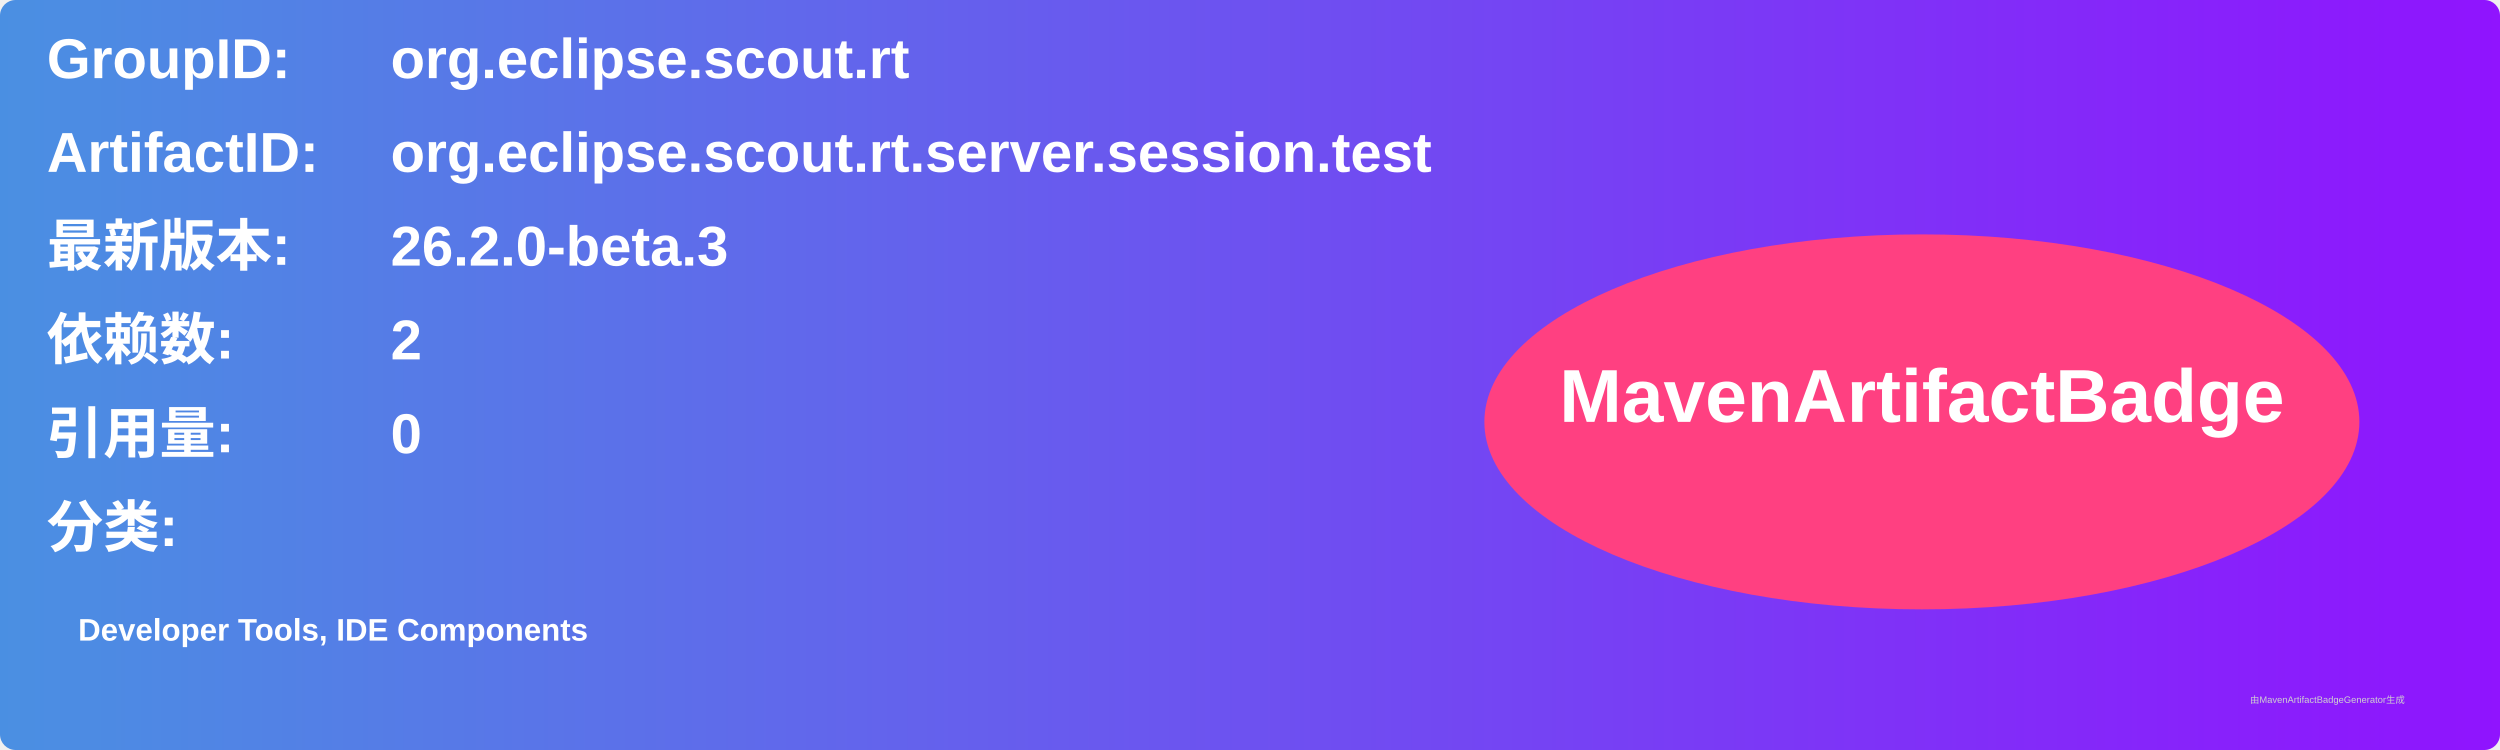
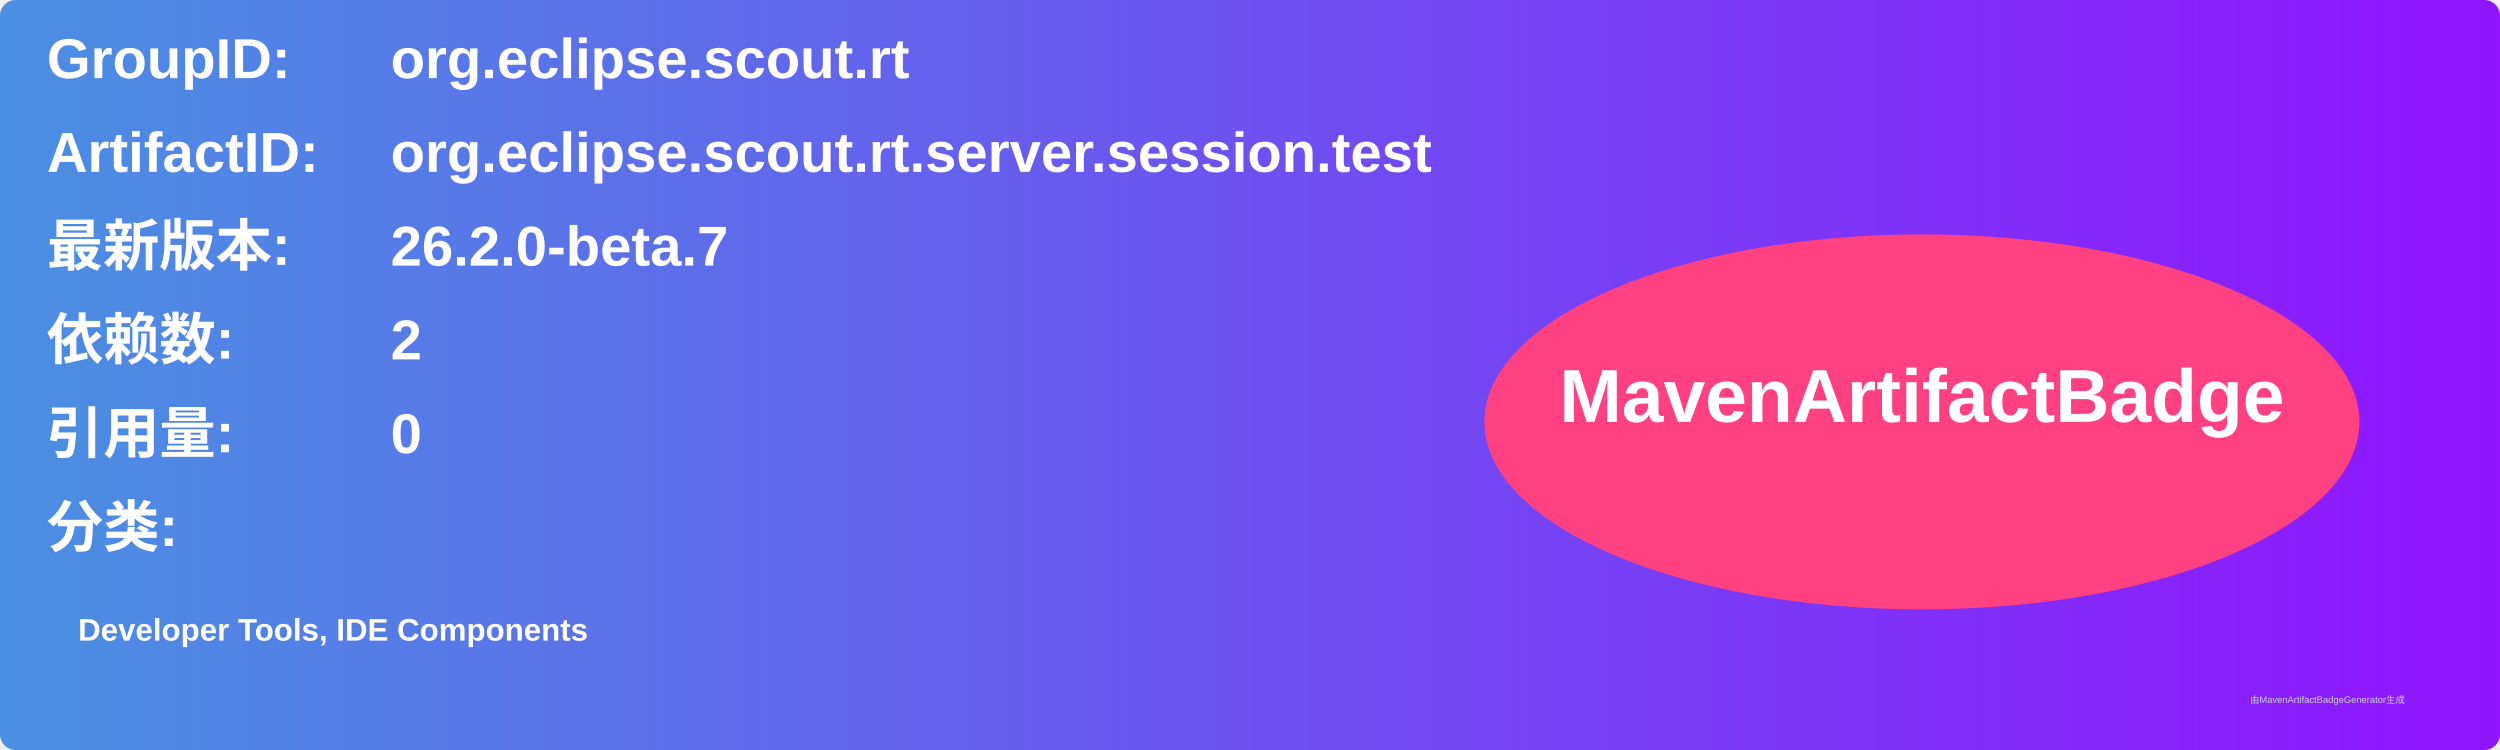
<svg xmlns="http://www.w3.org/2000/svg" width="800" height="240" viewBox="0 0 800 240">
  <linearGradient id="grad" x1="0%" y1="0%" x2="100%" y2="0%">
    <stop offset="0%" stop-color="#4a90e2" />
    <stop offset="100%" stop-color="#9013fe" />
  </linearGradient>
  <rect width="100%" height="100%" rx="5" ry="5" fill="url(#grad)" />
  <g transform="translate(15, 15)">
    <text x="0" y="10" font-family="Arial" font-size="18" fill="white" font-weight="bold" width="260">GroupID:</text>
    <text x="110" y="10" font-family="Arial" font-size="18" fill="white" font-weight="bold" width="460">org.eclipse.scout.rt</text>
    <text x="0" y="40" font-family="Arial" font-size="18" fill="white" font-weight="bold" width="260">ArtifactID:</text>
    <text x="110" y="40" font-family="Arial" font-size="18" fill="white" font-weight="bold" width="460">org.eclipse.scout.rt.server.session.test</text>
    <text x="0" y="70" font-family="Arial" font-size="18" fill="white" font-weight="bold">最新版本:</text>
    <text x="110" y="70" font-family="Arial" font-size="18" fill="white" font-weight="bold">
-       <tspan font-weight="bold">26.2.0-beta.3</tspan>
+       <tspan font-weight="bold">26.2.0-beta.7</tspan>
    </text>
    <text x="0" y="100" font-family="Arial" font-size="18" fill="white" font-weight="bold">依赖数: </text>
    <text x="110" y="100" font-family="Arial" font-size="18" fill="white">
      <tspan font-weight="bold">2</tspan>
    </text>
    <text x="0" y="130" font-family="Arial" font-size="18" fill="white" font-weight="bold">引用量: </text>
    <text x="110" y="130" font-family="Arial" font-size="18" fill="white">
      <tspan font-weight="bold">0</tspan>
    </text>
    <text x="0" y="160" font-family="Arial" font-size="18" fill="white" font-weight="bold">分类:</text>
    <text x="10" y="190" font-family="Arial" font-size="10" fill="white">
      <tspan font-weight="bold">Developer Tools, IDE Components</tspan>
    </text>
    <ellipse cx="600" cy="120" rx="140" ry="60" fill="#ff4081" />
    <text x="600" y="120" text-anchor="middle" font-family="Arial" font-size="24" fill="white" font-weight="bold">MavenArtifactBadge</text>
  </g>
  <text x="720" y="225" font-family="Arial" font-size="3" fill="#d0d0d0">由MavenArtifactBadgeGenerator生成</text>
</svg>
